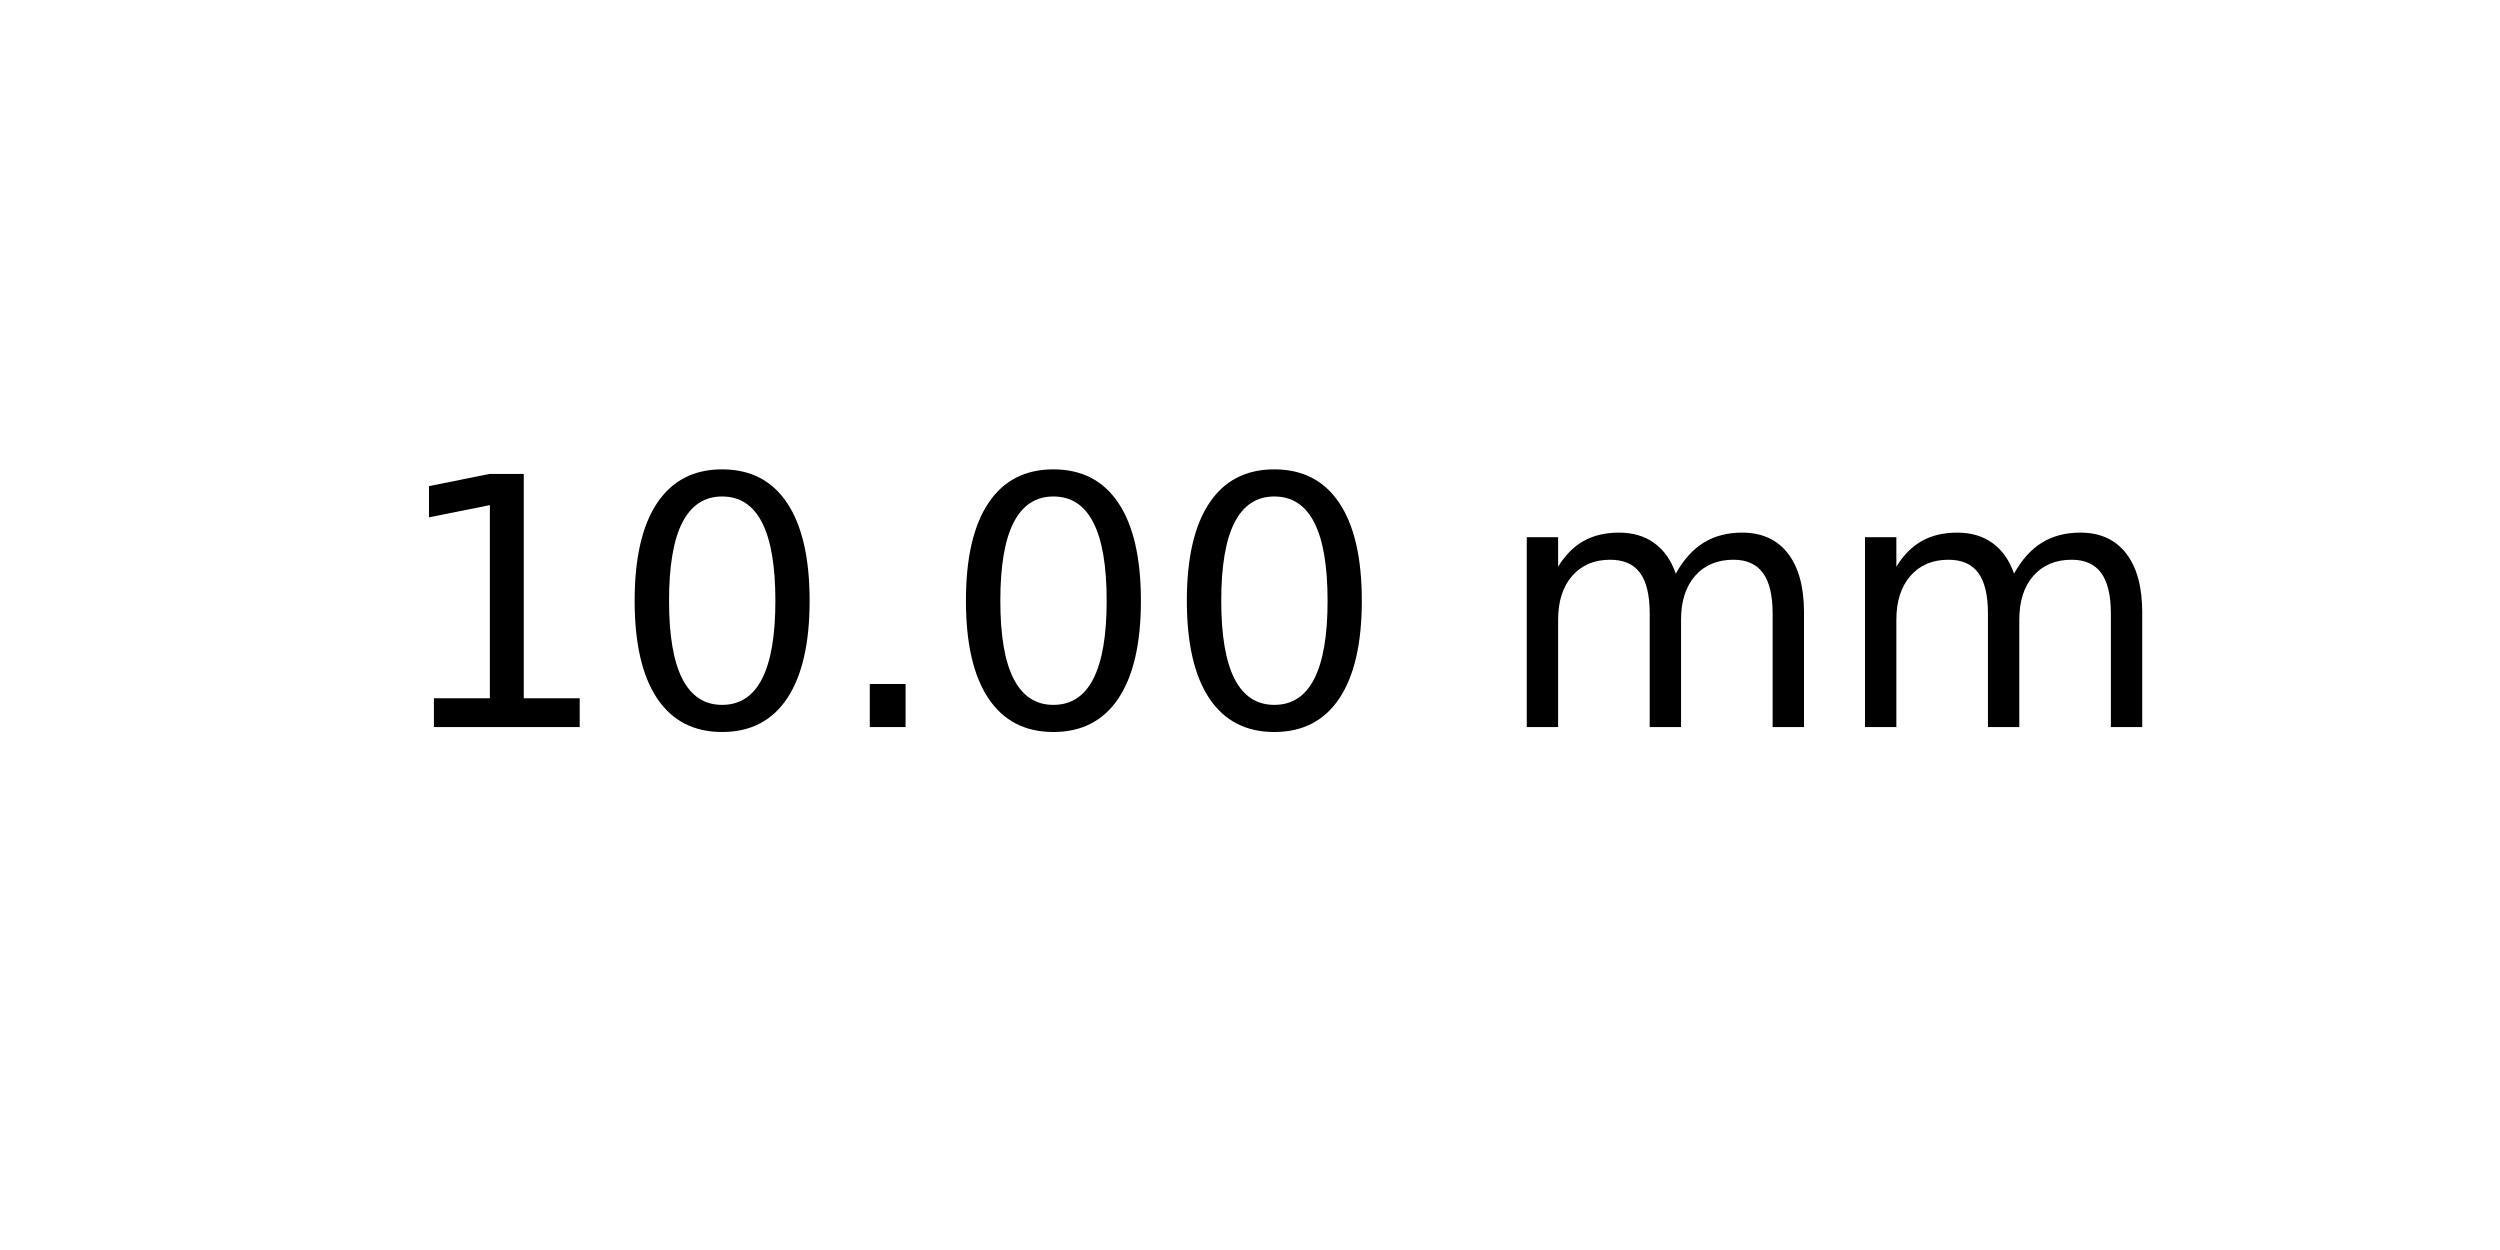
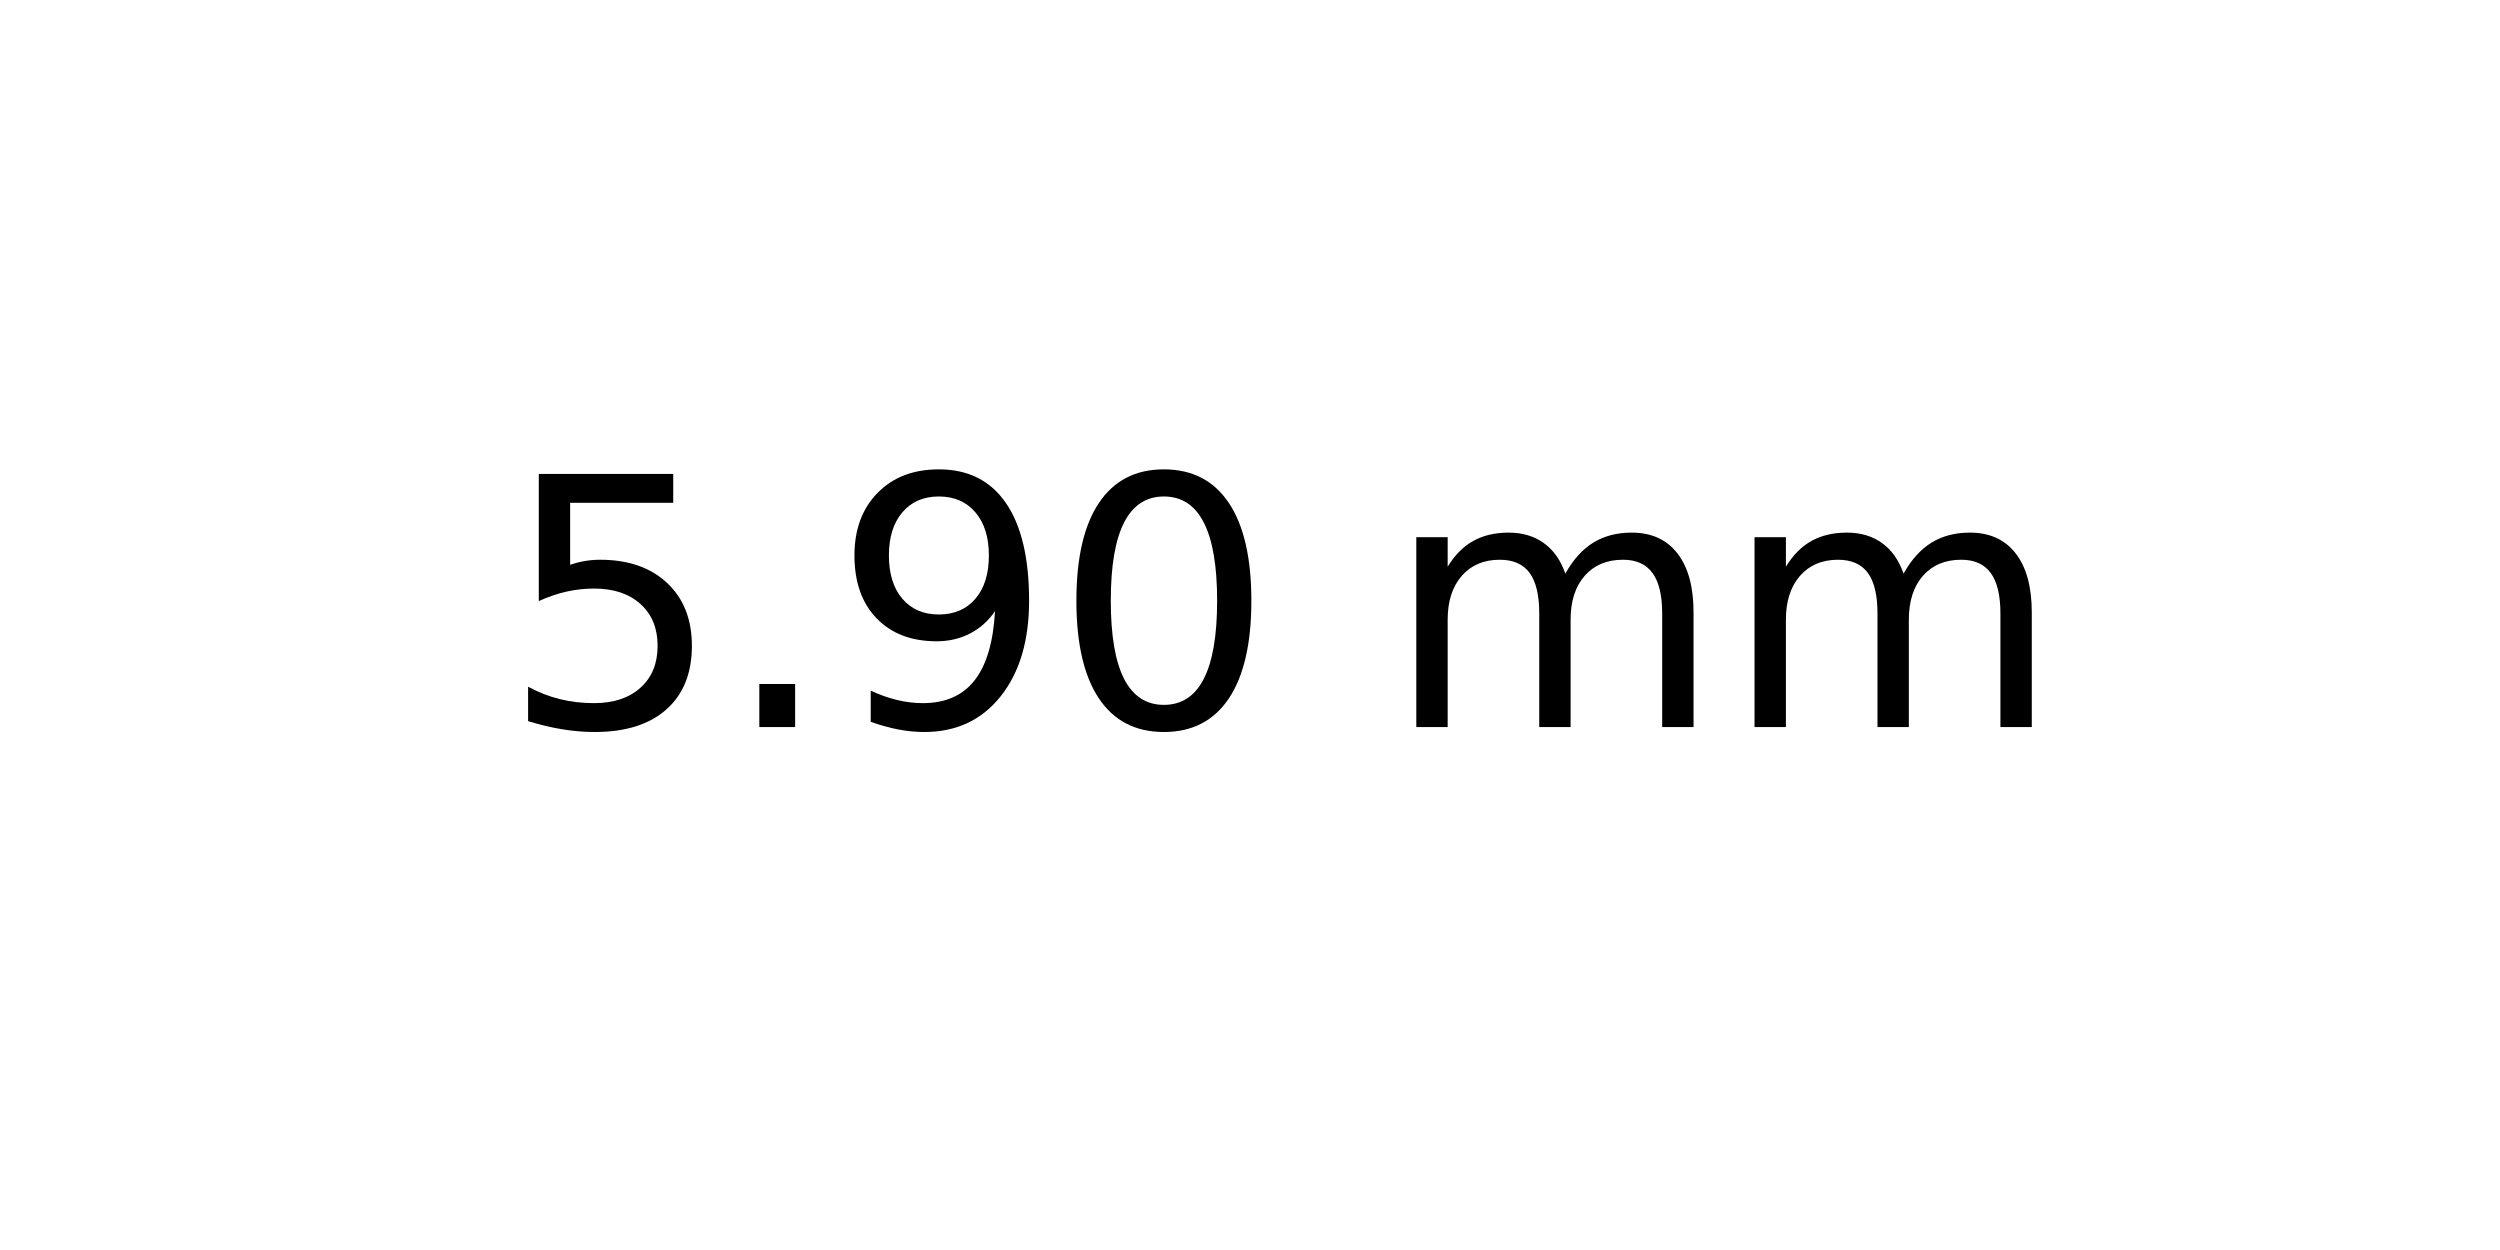
<svg xmlns="http://www.w3.org/2000/svg" xmlns:xlink="http://www.w3.org/1999/xlink" width="72pt" height="36pt" viewBox="0 0 72 36" version="1.1">
  <defs>
    <style type="text/css">*{stroke-linejoin: round; stroke-linecap: butt}</style>
  </defs>
  <g id="figure_1">
    <g id="axes_1">
      <g id="text_1">
-         <g transform="translate(11.25625 20.93937) scale(0.1 -0.1)">
+         <g transform="translate(14.4375 20.93937) scale(0.1 -0.1)">
          <defs>
-             <path id="DejaVuSans-31" d="M 794 531  L 1825 531  L 1825 4091  L 703 3866  L 703 4441  L 1819 4666  L 2450 4666  L 2450 531  L 3481 531  L 3481 0  L 794 0  L 794 531  z " transform="scale(0.015625)" />
+             <path id="DejaVuSans-35" d="M 691 4666  L 3169 4666  L 3169 4134  L 1269 4134  L 1269 2991  Q 1406 3038 1543 3061  Q 1681 3084 1819 3084  Q 2600 3084 3056 2656  Q 3513 2228 3513 1497  Q 3513 744 3044 326  Q 2575 -91 1722 -91  Q 1428 -91 1123 -41  Q 819 9 494 109  L 494 744  Q 775 591 1075 516  Q 1375 441 1709 441  Q 2250 441 2565 725  Q 2881 1009 2881 1497  Q 2881 1984 2565 2268  Q 2250 2553 1709 2553  Q 1456 2553 1204 2497  Q 953 2441 691 2322  L 691 4666  z " transform="scale(0.015625)" />
+             <path id="DejaVuSans-2e" d="M 684 794  L 1344 794  L 1344 0  L 684 0  L 684 794  z " transform="scale(0.015625)" />
+             <path id="DejaVuSans-39" d="M 703 97  L 703 672  Q 941 559 1184 500  Q 1428 441 1663 441  Q 2288 441 2617 861  Q 2947 1281 2994 2138  Q 2813 1869 2534 1725  Q 2256 1581 1919 1581  Q 1219 1581 811 2004  Q 403 2428 403 3163  Q 403 3881 828 4315  Q 1253 4750 1959 4750  Q 2769 4750 3195 4129  Q 3622 3509 3622 2328  Q 3622 1225 3098 567  Q 2575 -91 1691 -91  Q 1453 -91 1209 -44  Q 966 3 703 97  z M 1959 2075  Q 2384 2075 2632 2365  Q 2881 2656 2881 3163  Q 2881 3666 2632 3958  Q 2384 4250 1959 4250  Q 1534 4250 1286 3958  Q 1038 3666 1038 3163  Q 1038 2656 1286 2365  Q 1534 2075 1959 2075  z " transform="scale(0.015625)" />
            <path id="DejaVuSans-30" d="M 2034 4250  Q 1547 4250 1301 3770  Q 1056 3291 1056 2328  Q 1056 1369 1301 889  Q 1547 409 2034 409  Q 2525 409 2770 889  Q 3016 1369 3016 2328  Q 3016 3291 2770 3770  Q 2525 4250 2034 4250  z M 2034 4750  Q 2819 4750 3233 4129  Q 3647 3509 3647 2328  Q 3647 1150 3233 529  Q 2819 -91 2034 -91  Q 1250 -91 836 529  Q 422 1150 422 2328  Q 422 3509 836 4129  Q 1250 4750 2034 4750  z " transform="scale(0.015625)" />
-             <path id="DejaVuSans-2e" d="M 684 794  L 1344 794  L 1344 0  L 684 0  L 684 794  z " transform="scale(0.015625)" />
            <path id="DejaVuSans-20" transform="scale(0.015625)" />
            <path id="DejaVuSans-6d" d="M 3328 2828  Q 3544 3216 3844 3400  Q 4144 3584 4550 3584  Q 5097 3584 5394 3201  Q 5691 2819 5691 2113  L 5691 0  L 5113 0  L 5113 2094  Q 5113 2597 4934 2840  Q 4756 3084 4391 3084  Q 3944 3084 3684 2787  Q 3425 2491 3425 1978  L 3425 0  L 2847 0  L 2847 2094  Q 2847 2600 2669 2842  Q 2491 3084 2119 3084  Q 1678 3084 1418 2786  Q 1159 2488 1159 1978  L 1159 0  L 581 0  L 581 3500  L 1159 3500  L 1159 2956  Q 1356 3278 1631 3431  Q 1906 3584 2284 3584  Q 2666 3584 2933 3390  Q 3200 3197 3328 2828  z " transform="scale(0.015625)" />
          </defs>
-           <use xlink:href="#DejaVuSans-31" />
-           <use xlink:href="#DejaVuSans-30" x="63.623" />
-           <use xlink:href="#DejaVuSans-2e" x="127.246" />
+           <use xlink:href="#DejaVuSans-35" />
+           <use xlink:href="#DejaVuSans-2e" x="63.623" />
+           <use xlink:href="#DejaVuSans-39" x="95.41" />
          <use xlink:href="#DejaVuSans-30" x="159.033" />
-           <use xlink:href="#DejaVuSans-30" x="222.656" />
-           <use xlink:href="#DejaVuSans-20" x="286.279" />
-           <use xlink:href="#DejaVuSans-6d" x="318.066" />
-           <use xlink:href="#DejaVuSans-6d" x="415.479" />
+           <use xlink:href="#DejaVuSans-20" x="222.656" />
+           <use xlink:href="#DejaVuSans-6d" x="254.443" />
+           <use xlink:href="#DejaVuSans-6d" x="351.855" />
        </g>
      </g>
    </g>
  </g>
</svg>
